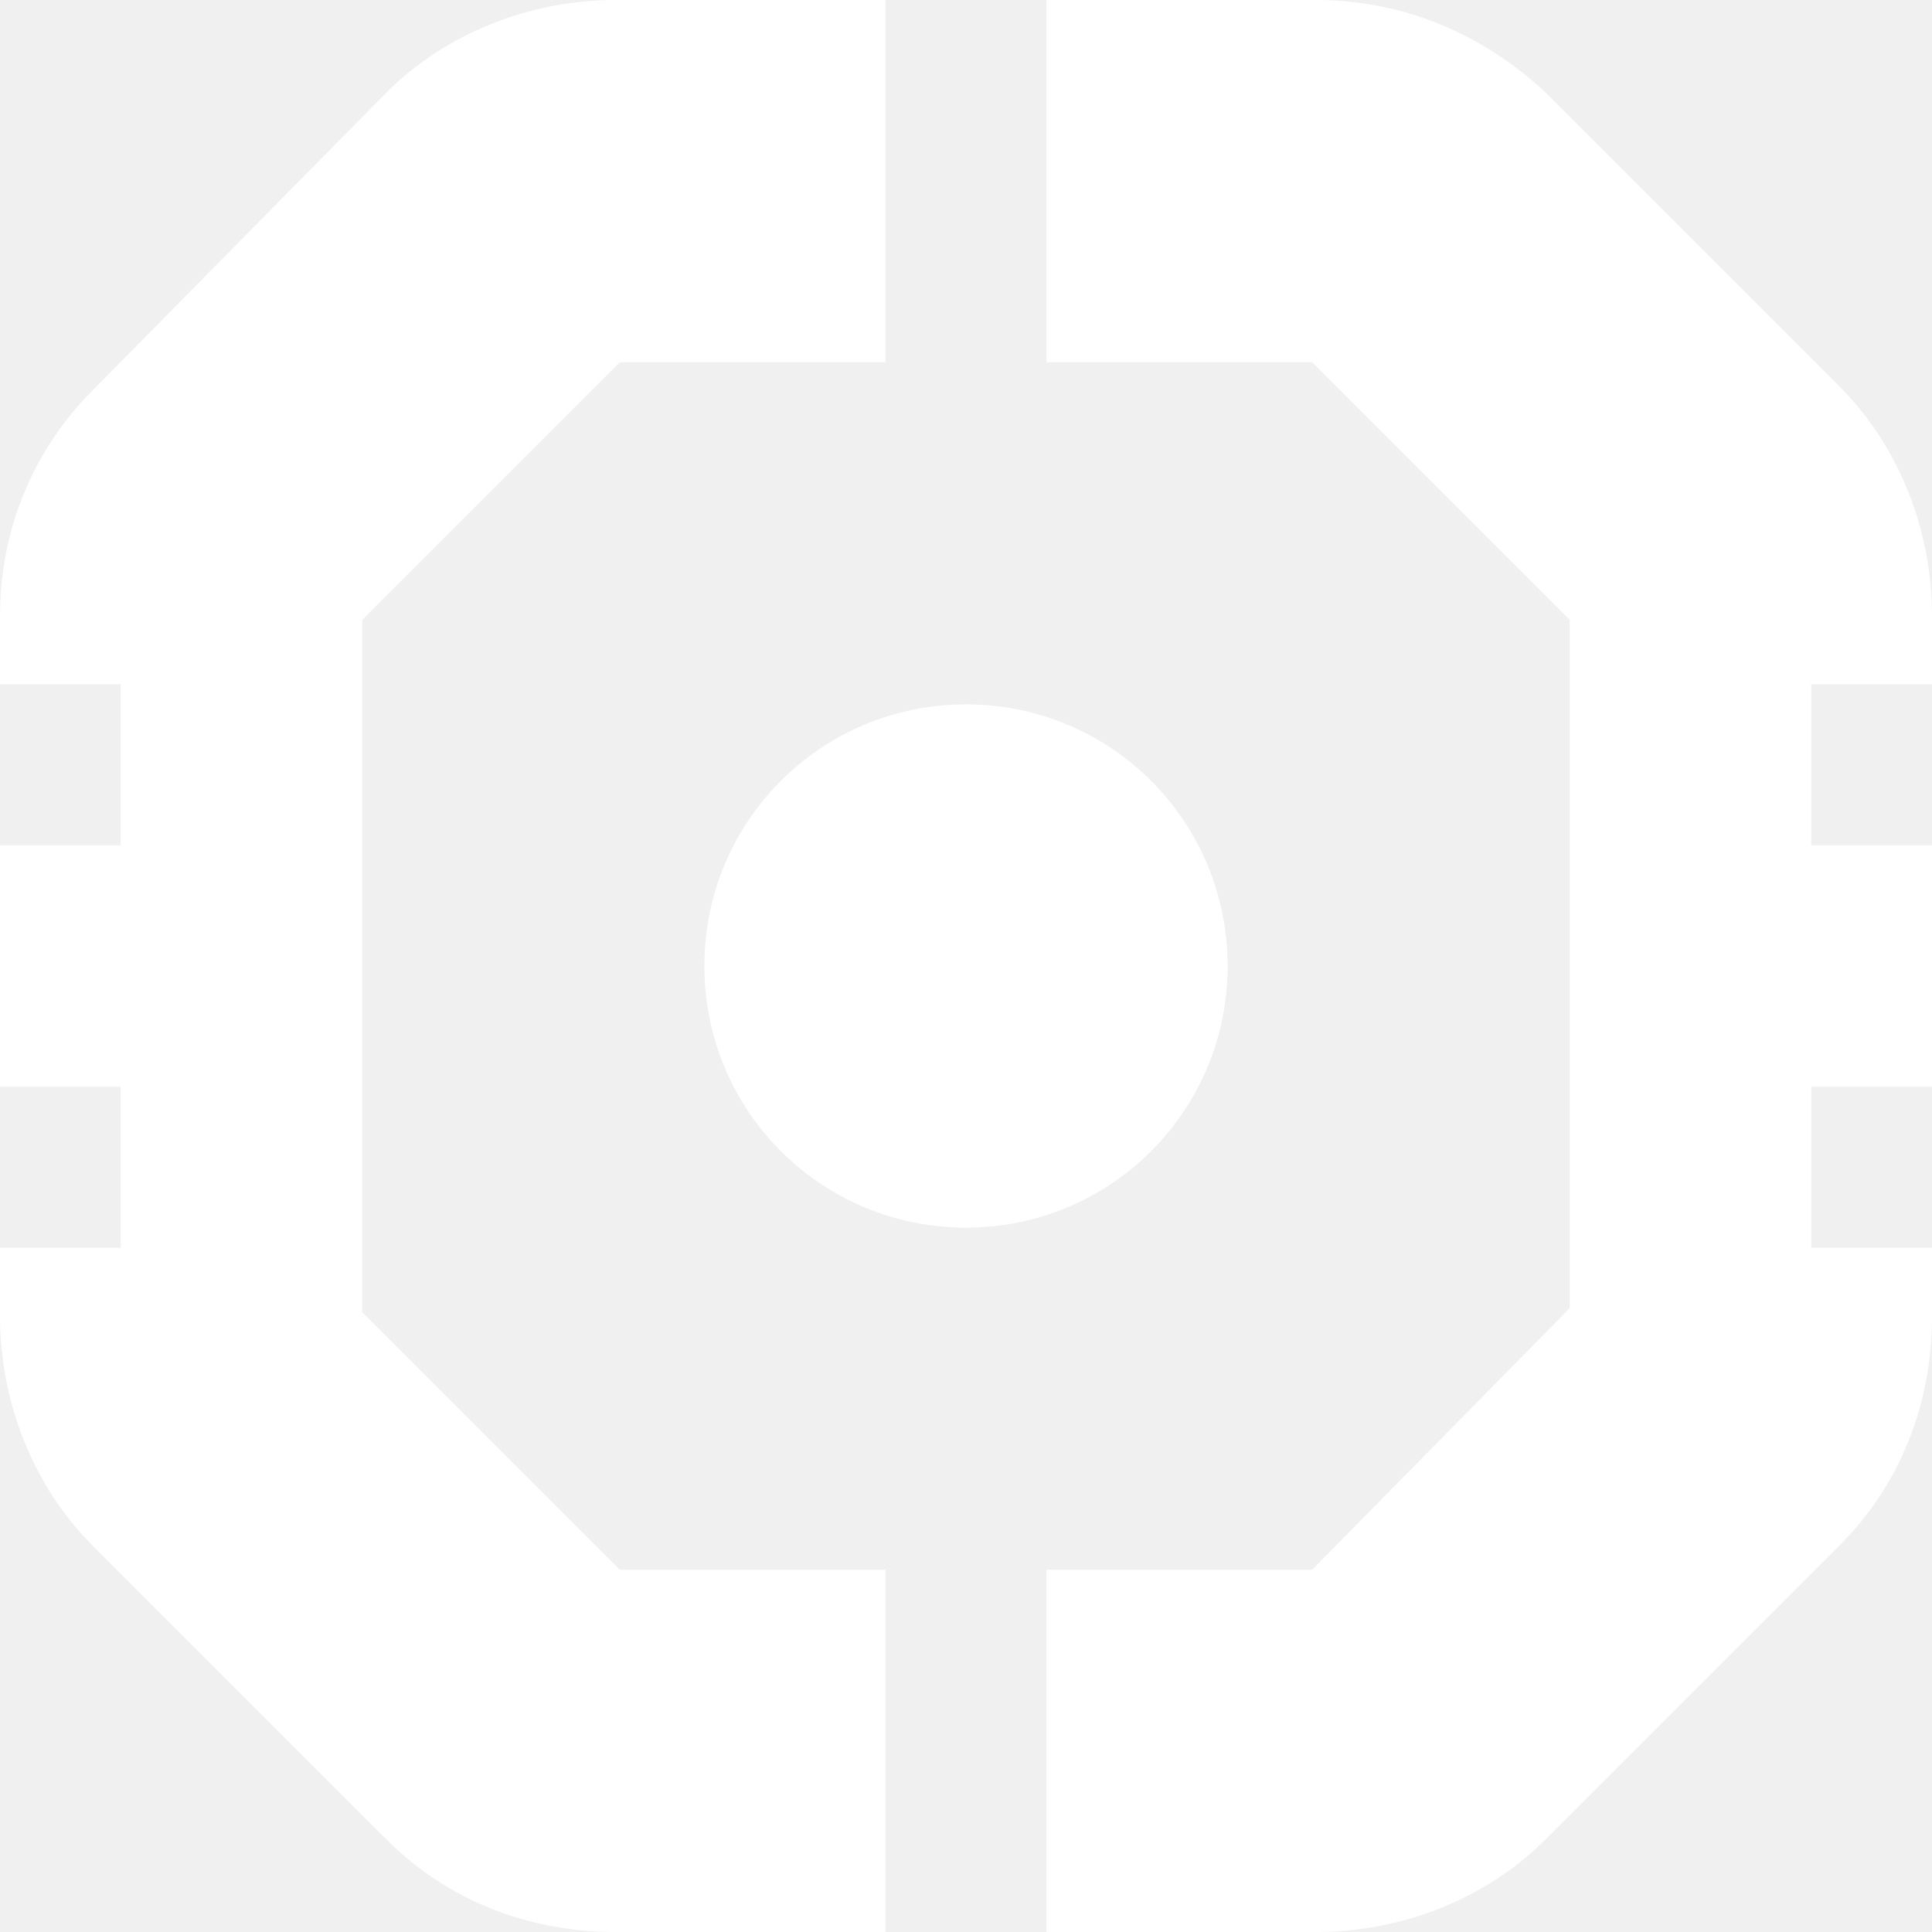
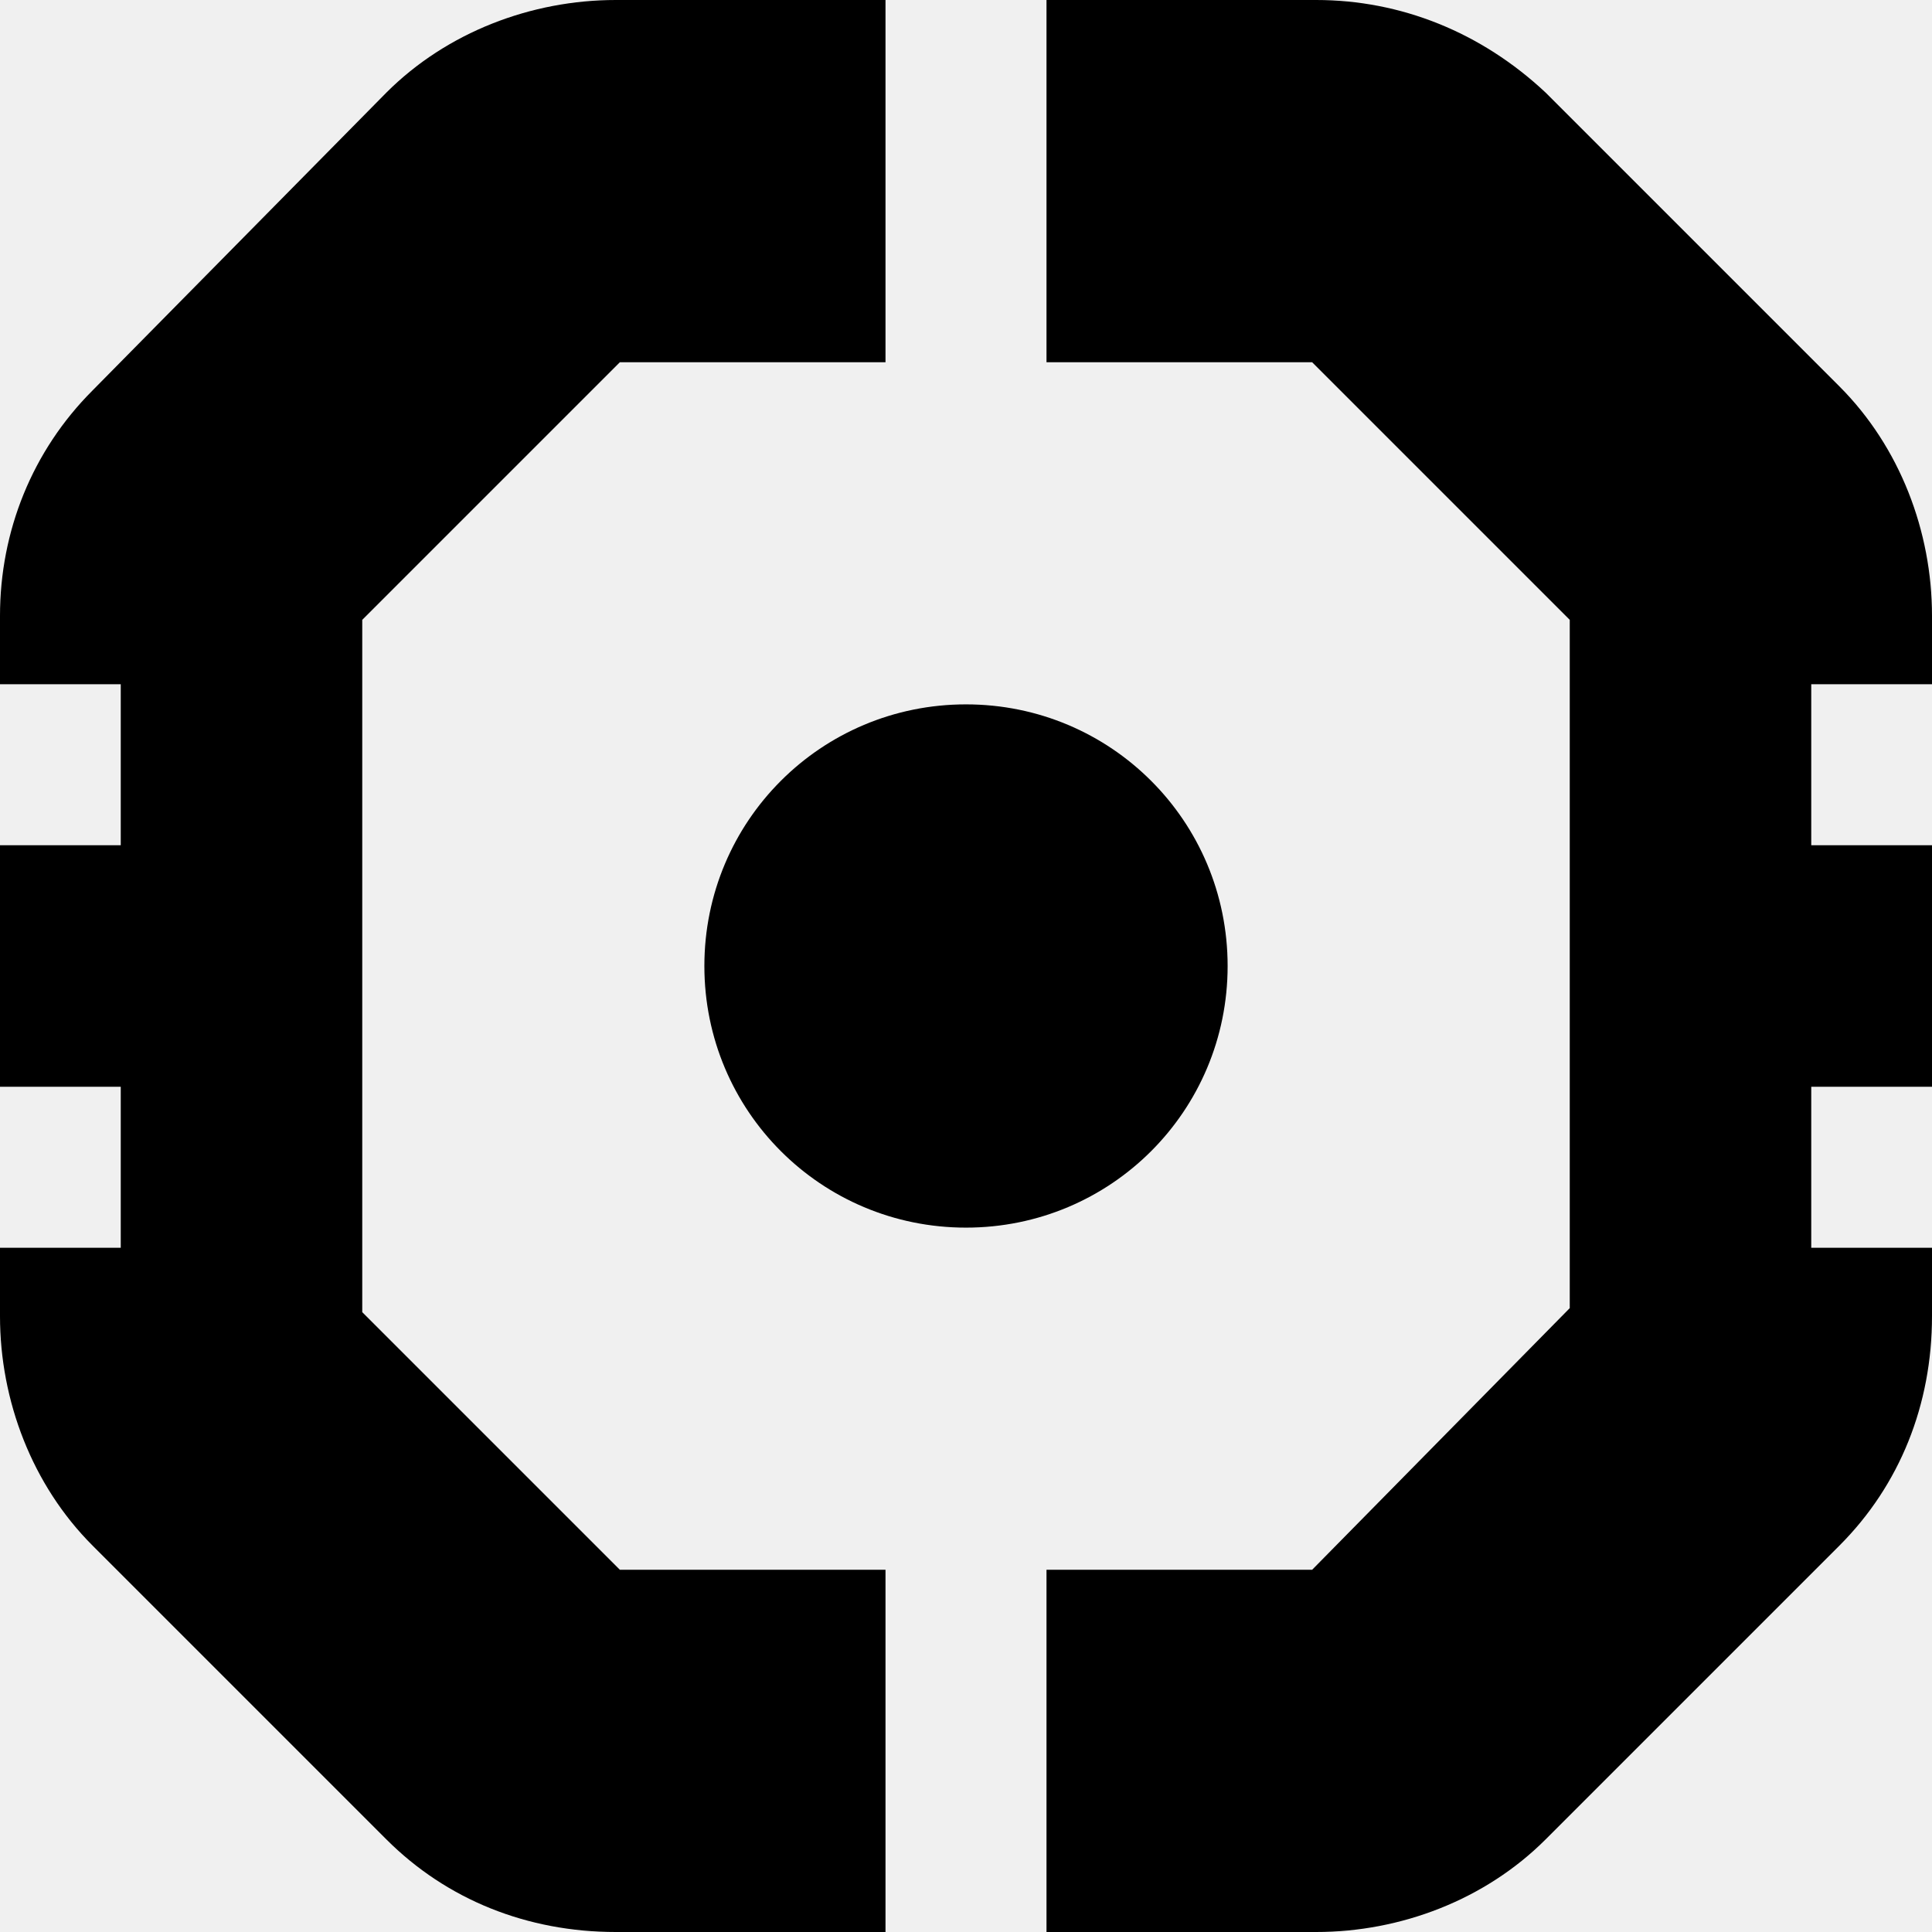
<svg xmlns="http://www.w3.org/2000/svg" viewBox="0 0 48 48" width="48" height="48">
-   <path fill="#fff" d="M24,30.5c-3.6,0-6.5-2.9-6.5-6.5s2.9-6.5,6.5-6.5s6.5,2.9,6.5,6.5S27.6,30.5,24,30.5z M9,32.6V15.4L15.4,9H22V0 h-6.7c-2.1,0-4.2,0.8-5.7,2.3L2.3,9.7C0.8,11.2,0,13.2,0,15.3V17h3v4H0v6h3v4H0v1.7c0,2.1,0.8,4.2,2.3,5.7l7.3,7.3 c1.5,1.5,3.5,2.3,5.7,2.3H22v-9h-6.6L9,32.6z M48,17v-1.7c0-2.1-0.8-4.2-2.3-5.7l-7.3-7.3C36.8,0.8,34.8,0,32.7,0H26v9h6.6l6.4,6.4 v17.1L32.6,39H26v9h6.7c2.1,0,4.2-0.8,5.7-2.3l7.3-7.3c1.5-1.5,2.3-3.5,2.3-5.7V31h-3v-4h3v-6h-3v-4H48z" />
+   <path fill="currentColor" d="M24,30.5c-3.6,0-6.5-2.9-6.5-6.5s2.9-6.5,6.5-6.5s6.5,2.9,6.5,6.5S27.6,30.5,24,30.5z M9,32.6V15.4L15.4,9H22V0 h-6.7c-2.1,0-4.2,0.8-5.7,2.3L2.3,9.7C0.8,11.2,0,13.2,0,15.3V17h3v4H0v6h3v4H0v1.7c0,2.1,0.8,4.2,2.3,5.7l7.3,7.3 c1.5,1.5,3.5,2.3,5.7,2.3H22v-9h-6.6L9,32.6z M48,17v-1.7c0-2.1-0.8-4.2-2.3-5.7l-7.3-7.3C36.8,0.8,34.8,0,32.7,0H26v9h6.6l6.4,6.4 v17.1L32.6,39H26v9h6.7c2.1,0,4.2-0.8,5.7-2.3l7.3-7.3c1.5-1.5,2.3-3.5,2.3-5.7V31h-3v-4h3v-6h-3v-4H48z" />
</svg>
